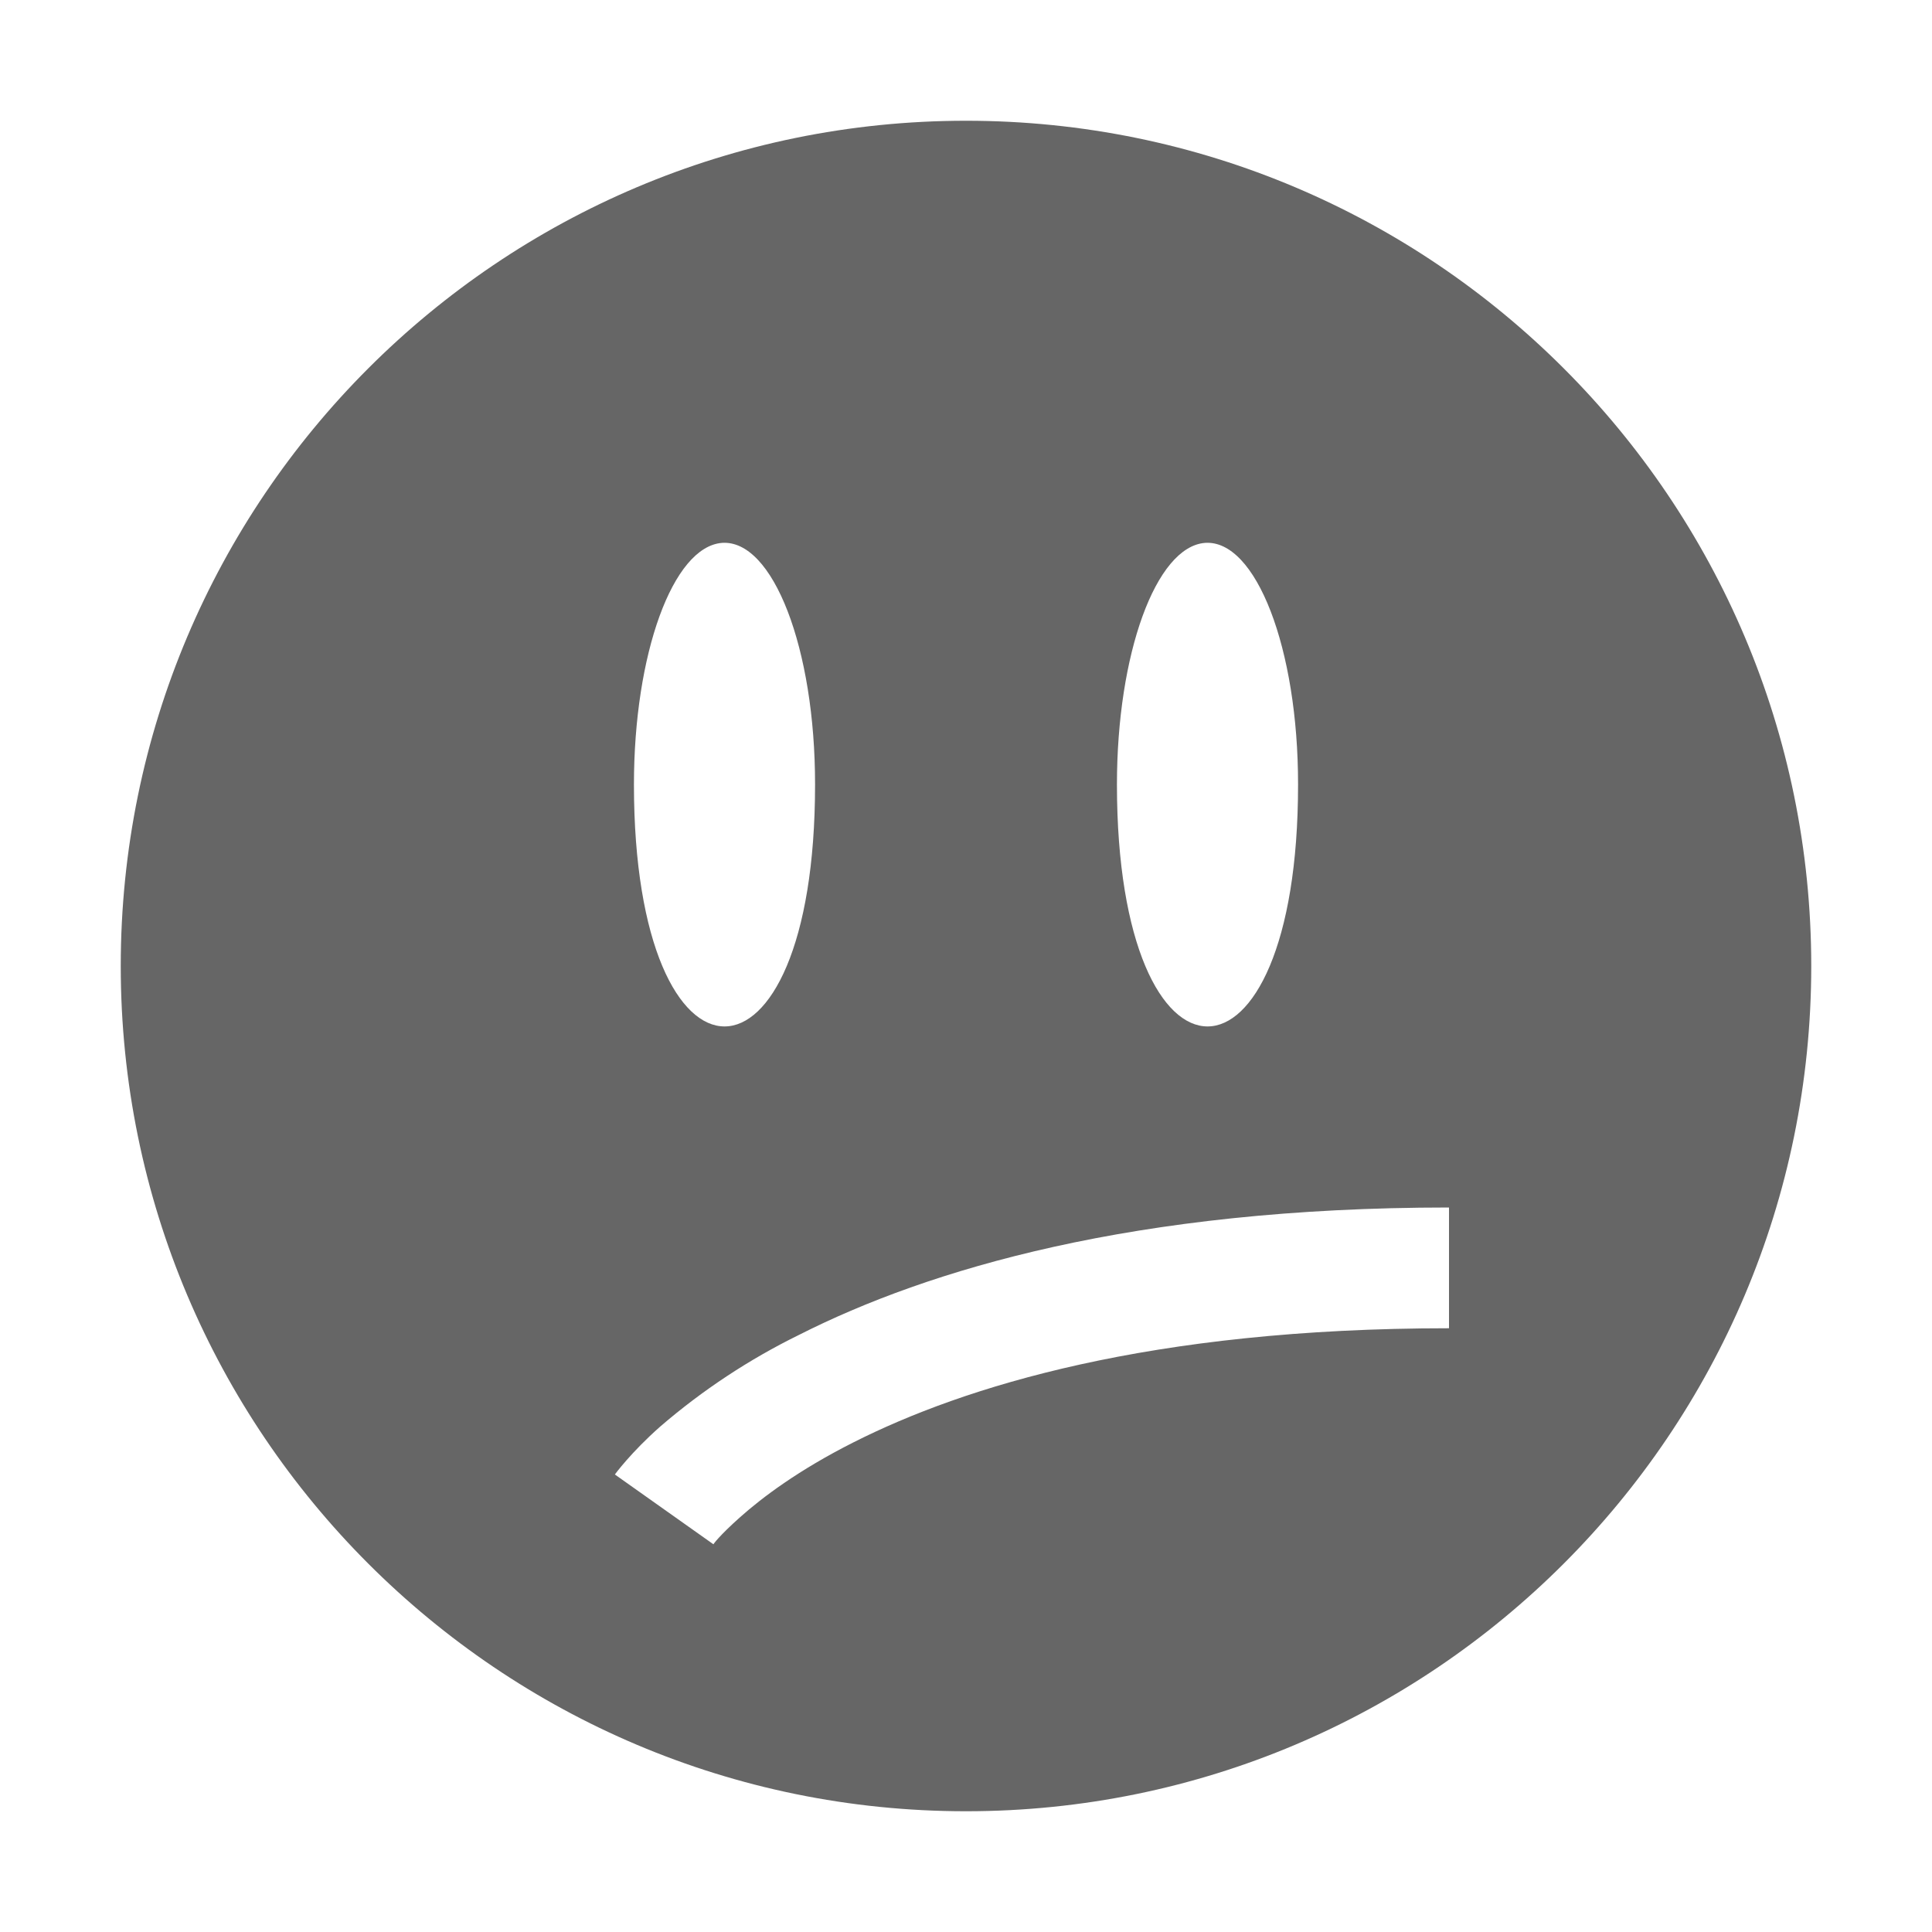
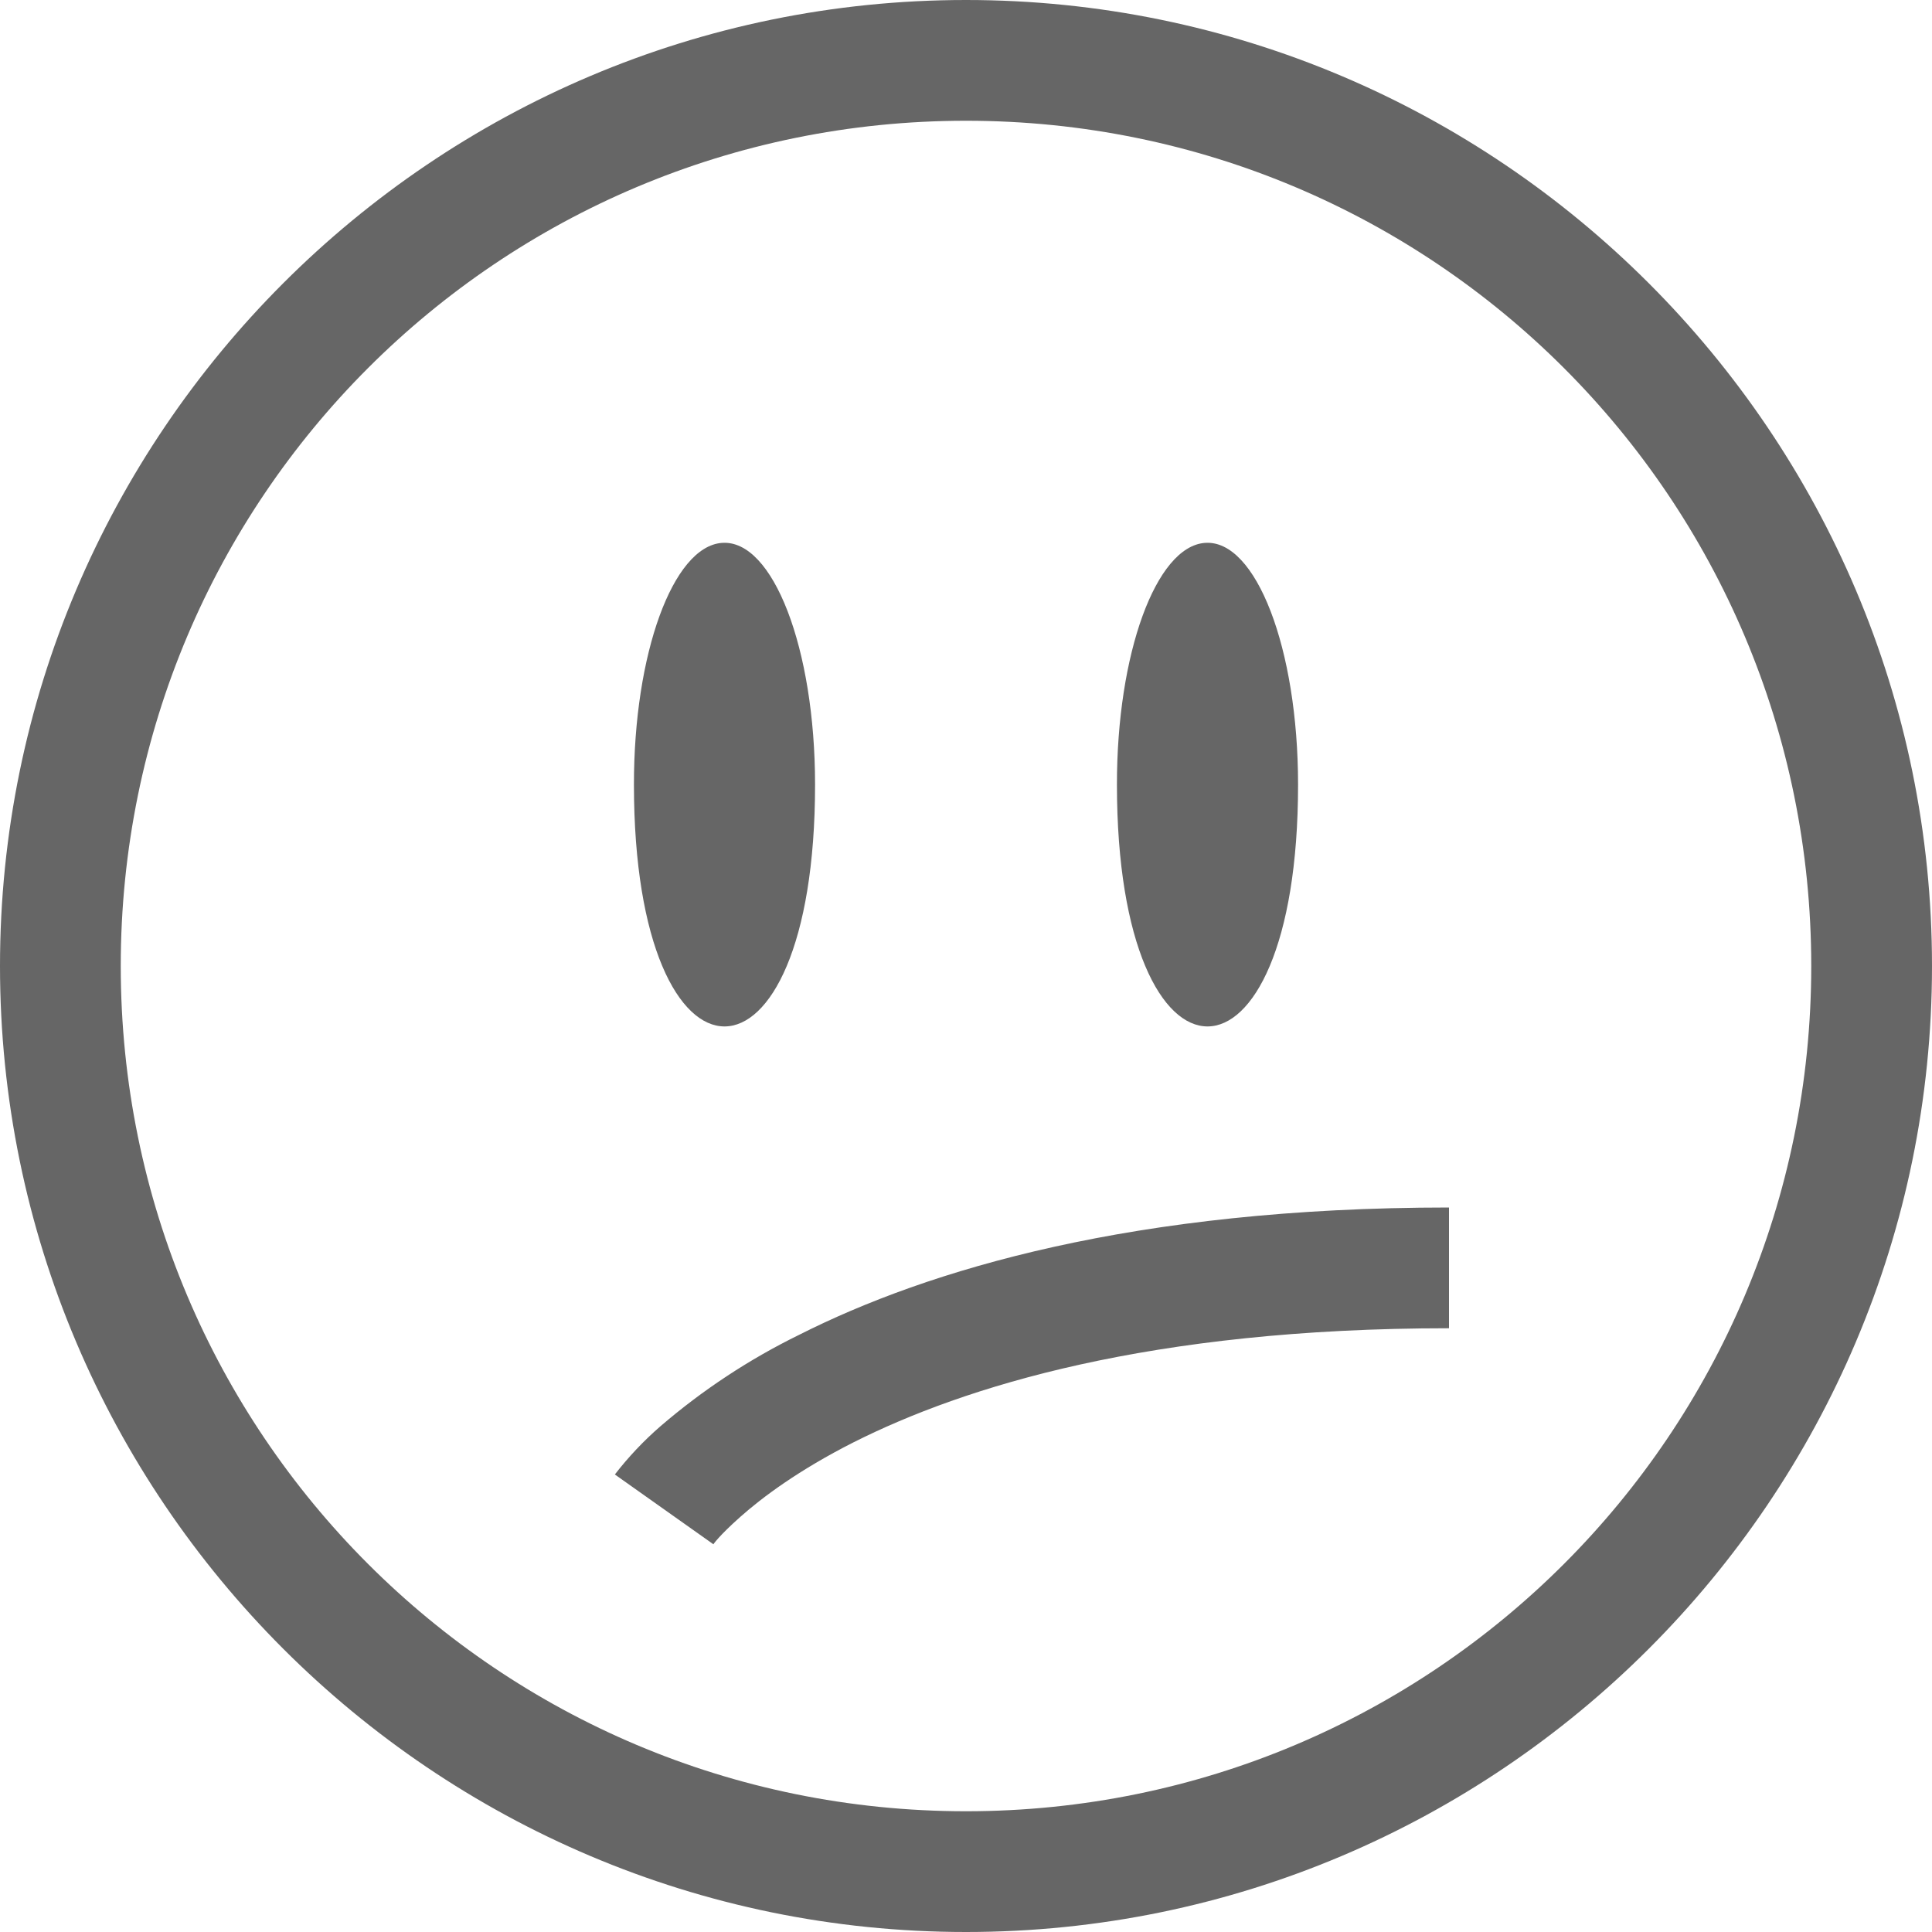
<svg xmlns="http://www.w3.org/2000/svg" height="16" width="16">
  <g color="#bebebe" transform="translate(-1128 -114)">
-     <path d="M1136 115a7 7 0 1 0 0 14 7 7 0 0 0 0-14zm-2.022 3.496c.423-.032.773.874.772 2.002 0 2.67-1.499 2.67-1.5 0 0-1.083.322-1.97.729-2.002zm4 0c.423-.032.773.874.772 2.002 0 2.67-1.499 2.67-1.5 0 0-1.083.322-1.97.729-2.002zM1140 124v1c-2.477 0-4.02.484-4.932.945-.456.23-.756.457-.937.618-.18.16-.223.226-.223.226l-.816-.578s.134-.184.377-.398a5.422 5.422 0 0 1 1.148-.758c1.066-.54 2.775-1.055 5.383-1.055z" fill="#666" overflow="visible" style="marker:none" />
+     <path d="M1136 114c-4.412 0-8 3.588-8 8s3.588 8 8 8 8-3.588 8-8-3.588-8-8-8zm0 1c3.872 0 7 3.128 7 7s-3.128 7-7 7-7-3.128-7-7 3.128-7 7-7zm-2.022 3.496c-.406.031-.729.919-.728 2.002 0 2.67 1.5 2.67 1.5 0 0-1.128-.349-2.034-.771-2.002zm4 0c-.406.031-.729.919-.728 2.002 0 2.67 1.5 2.67 1.5 0 0-1.128-.349-2.034-.771-2.002zM1140 124c-2.608 0-4.317.516-5.383 1.055a5.42 5.42 0 0 0-1.148.757 2.794 2.794 0 0 0-.377.399l.816.578s.042-.066.223-.227c.18-.16.481-.386.937-.617.913-.46 2.455-.945 4.932-.945z" fill="#666" overflow="visible" style="marker:none" />
  </g>
</svg>
